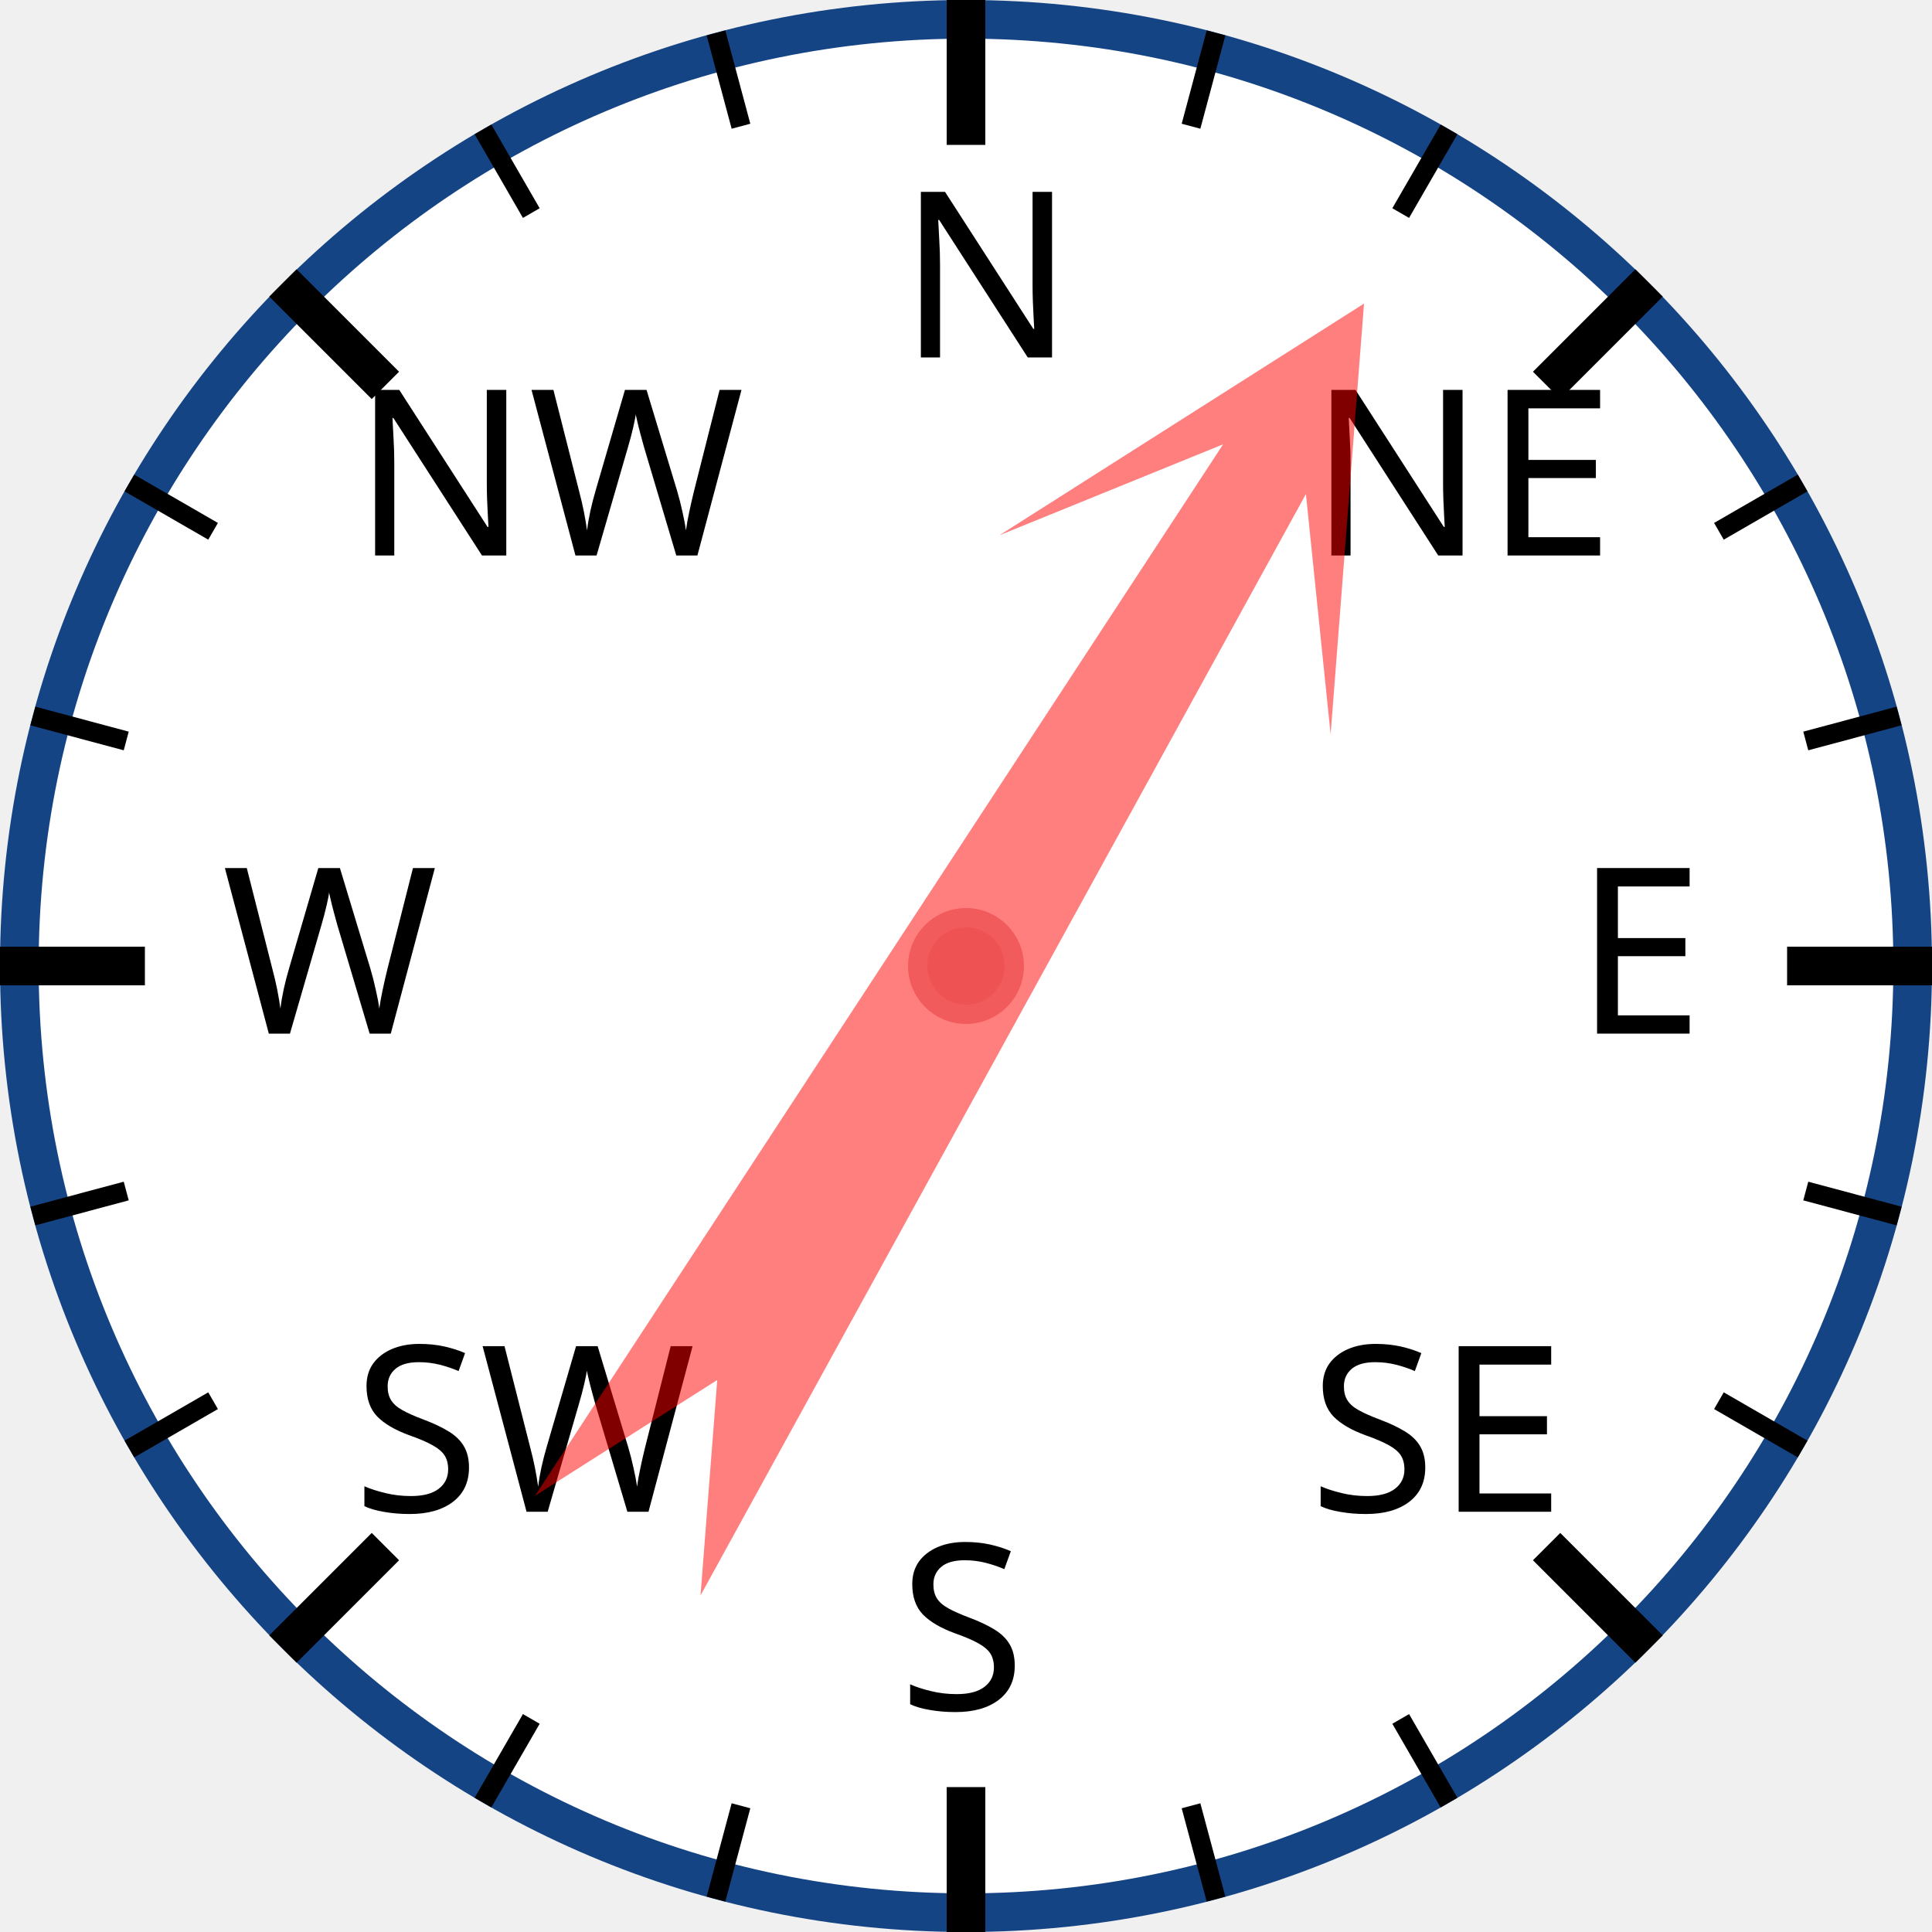
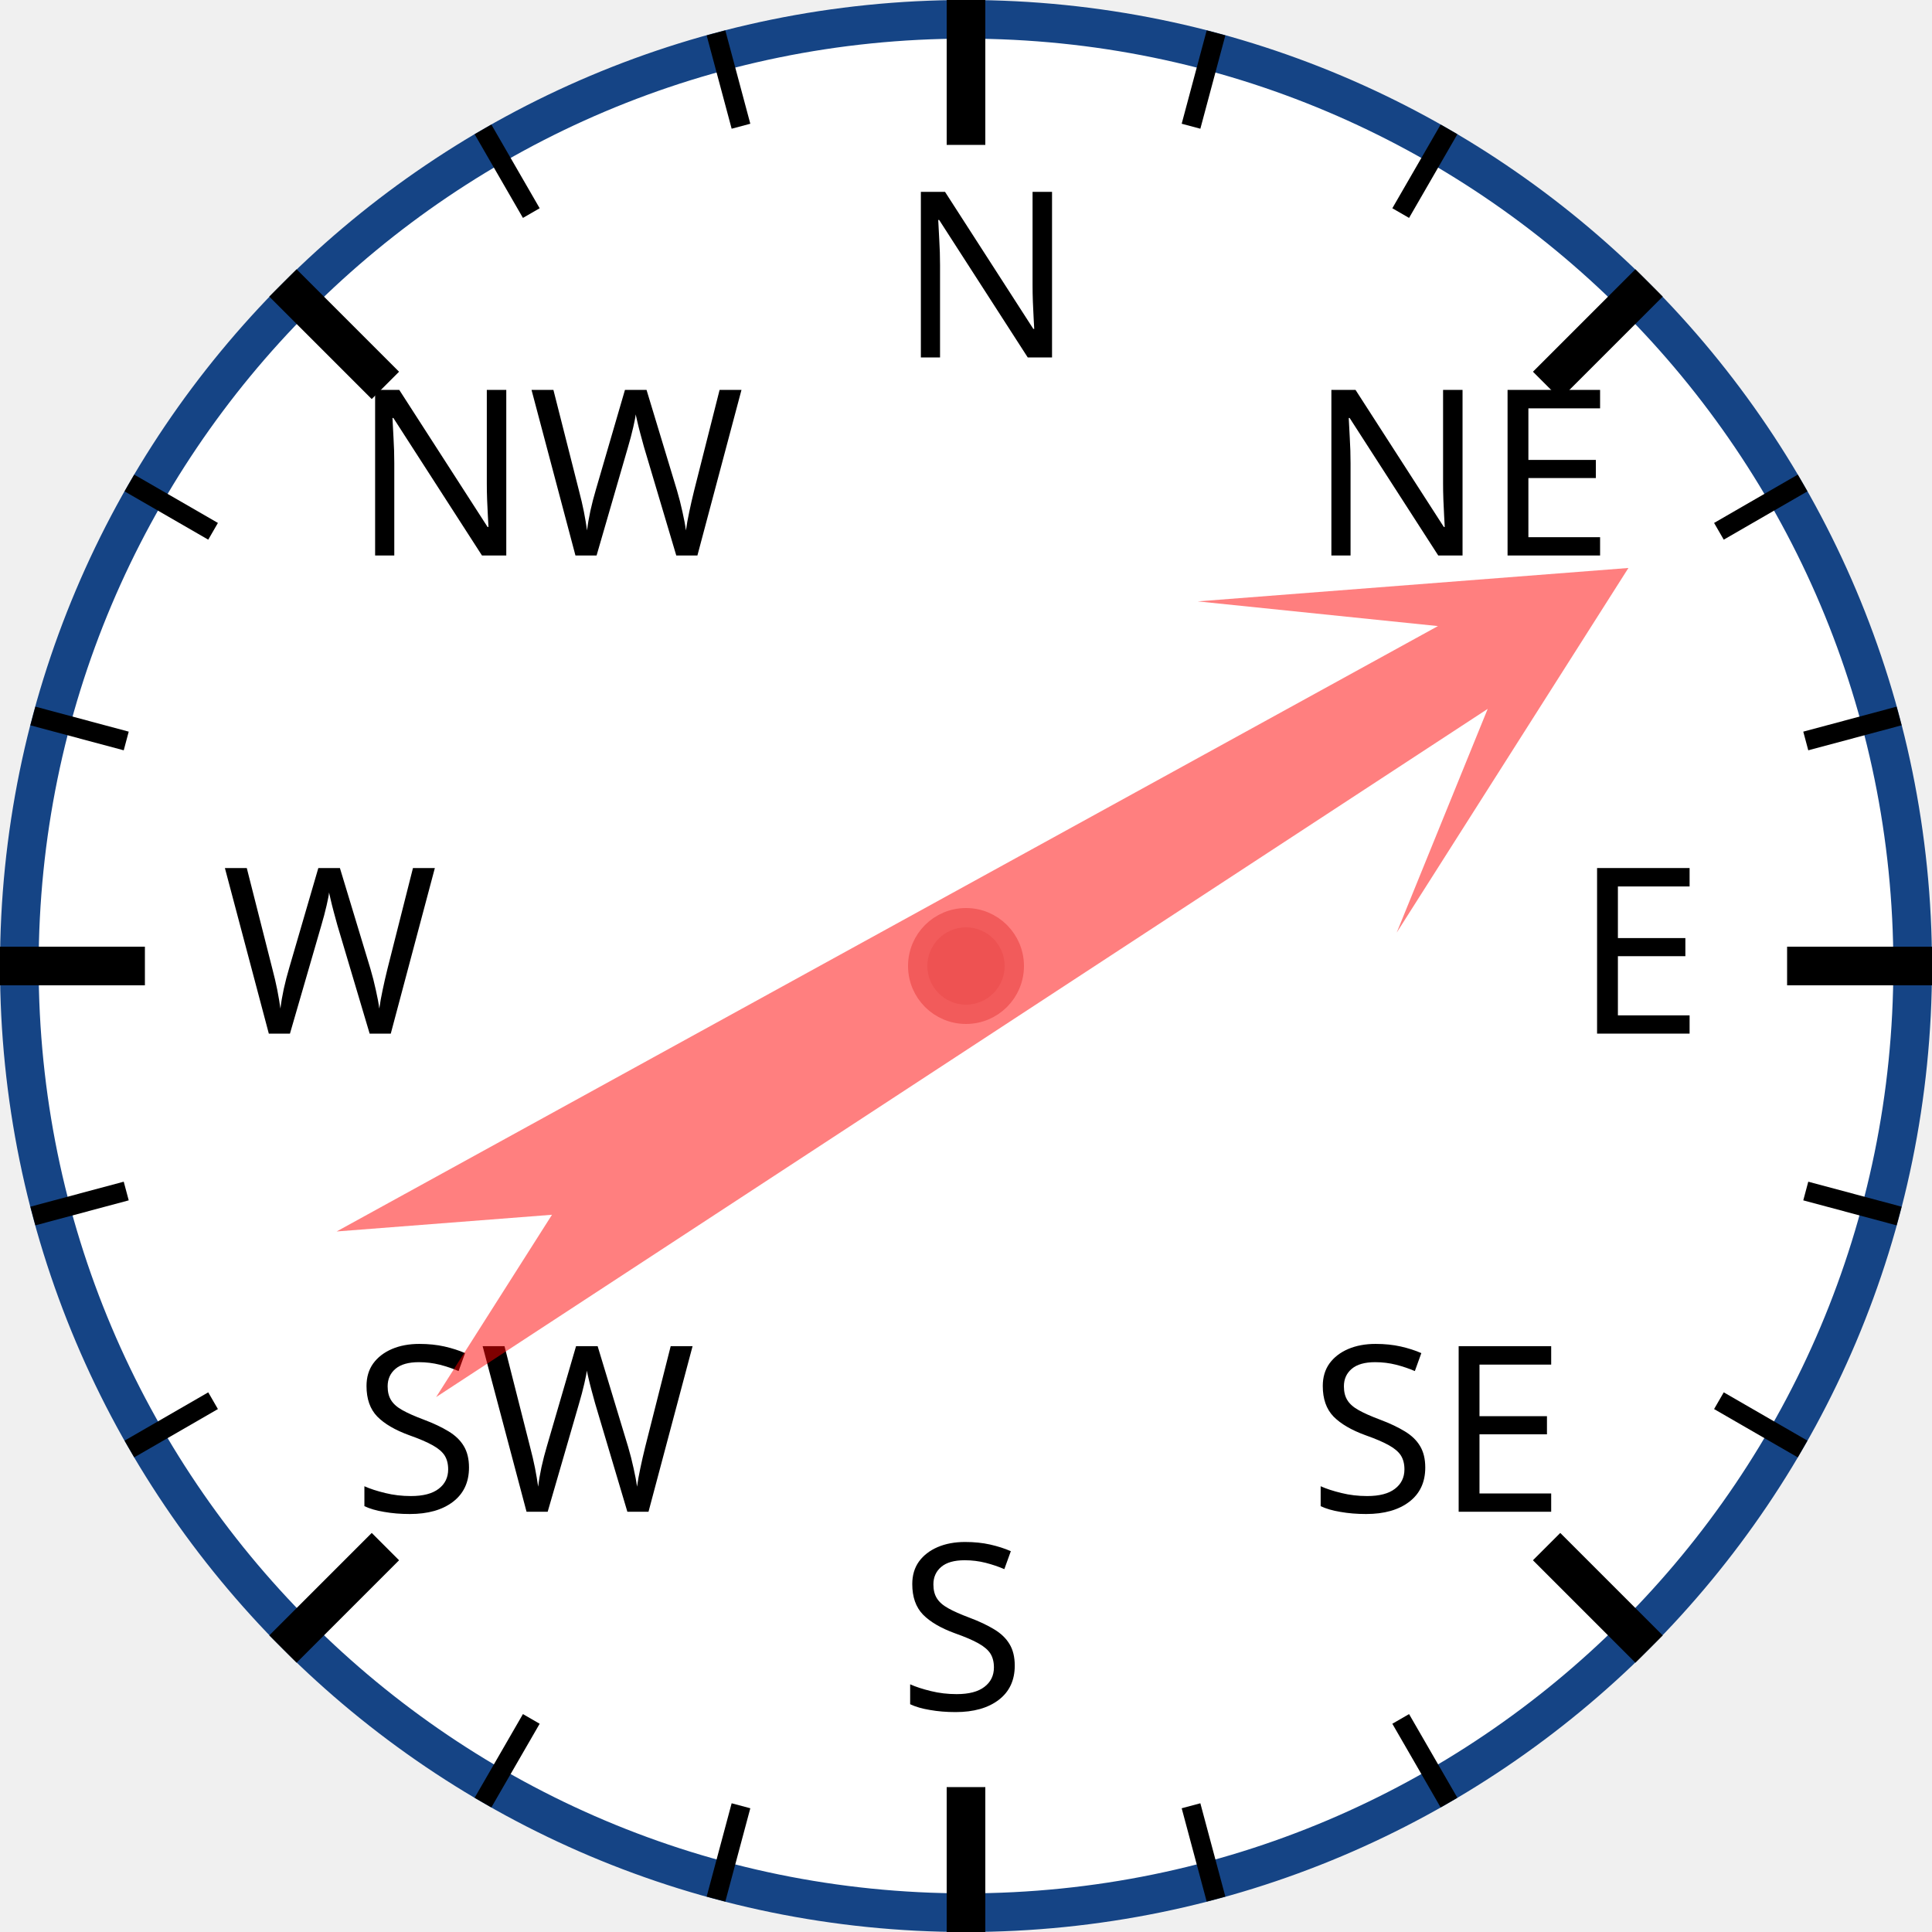
<svg xmlns="http://www.w3.org/2000/svg" width="120px" height="120px" viewBox="0 0 200 200">
  <circle cx="100" cy="100" r="98" style="fill: white; stroke: #154485; stroke-width: 4;" />
  <text x="93.0" y="37.0" style="font-family: sans-serif; font-size: 18pt;">N</text>
  <line x1="100.0" y1="0.0" x2="100.0" y2="15.0" style="stroke: black; stroke-width: 4;" />
  <line x1="74.118" y1="3.407" x2="76.706" y2="13.067" style="stroke: black; stroke-width: 2;" />
  <line x1="50" y1="13.397" x2="55" y2="22.058" style="stroke: black; stroke-width: 2;" />
  <text x="36.503" y="57.503" style="font-family: sans-serif; font-size: 18pt;">NW</text>
  <line x1="29.289" y1="29.289" x2="39.896" y2="39.896" style="stroke: black; stroke-width: 4;" />
  <line x1="13.397" y1="50" x2="22.058" y2="55" style="stroke: black; stroke-width: 2;" />
  <line x1="3.407" y1="74.118" x2="13.067" y2="76.706" style="stroke: black; stroke-width: 2;" />
  <text x="23.0" y="107.0" style="font-family: sans-serif; font-size: 18pt;">W</text>
  <line x1="0.0" y1="100.0" x2="15.0" y2="100.0" style="stroke: black; stroke-width: 4;" />
  <line x1="3.407" y1="125.882" x2="13.067" y2="123.294" style="stroke: black; stroke-width: 2;" />
  <line x1="13.397" y1="150" x2="22.058" y2="145" style="stroke: black; stroke-width: 2;" />
  <text x="36.503" y="156.497" style="font-family: sans-serif; font-size: 18pt;">SW</text>
  <line x1="29.289" y1="170.711" x2="39.896" y2="160.104" style="stroke: black; stroke-width: 4;" />
  <line x1="50" y1="186.603" x2="55" y2="177.942" style="stroke: black; stroke-width: 2;" />
  <line x1="74.118" y1="196.593" x2="76.706" y2="186.933" style="stroke: black; stroke-width: 2;" />
  <text x="93" y="177.0" style="font-family: sans-serif; font-size: 18pt;">S</text>
  <line x1="100" y1="200.0" x2="100" y2="185.0" style="stroke: black; stroke-width: 4;" />
  <line x1="125.882" y1="196.593" x2="123.294" y2="186.933" style="stroke: black; stroke-width: 2;" />
  <line x1="150.0" y1="186.603" x2="145.0" y2="177.942" style="stroke: black; stroke-width: 2;" />
  <text x="135.497" y="156.497" style="font-family: sans-serif; font-size: 18pt;">SE</text>
  <line x1="170.711" y1="170.711" x2="160.104" y2="160.104" style="stroke: black; stroke-width: 4;" />
  <line x1="186.603" y1="150" x2="177.942" y2="145" style="stroke: black; stroke-width: 2;" />
  <line x1="196.593" y1="125.882" x2="186.933" y2="123.294" style="stroke: black; stroke-width: 2;" />
  <text x="163.0" y="107" style="font-family: sans-serif; font-size: 18pt;">E</text>
  <line x1="200.0" y1="100" x2="185.0" y2="100" style="stroke: black; stroke-width: 4;" />
  <line x1="196.593" y1="74.118" x2="186.933" y2="76.706" style="stroke: black; stroke-width: 2;" />
  <line x1="186.603" y1="50" x2="177.942" y2="55" style="stroke: black; stroke-width: 2;" />
  <text x="135.497" y="57.503" style="font-family: sans-serif; font-size: 18pt;">NE</text>
  <line x1="170.711" y1="29.289" x2="160.104" y2="39.896" style="stroke: black; stroke-width: 4;" />
  <line x1="150" y1="13.397" x2="145" y2="22.058" style="stroke: black; stroke-width: 2;" />
  <line x1="125.882" y1="3.407" x2="123.294" y2="13.067" style="stroke: black; stroke-width: 2;" />
-   <polygon points="100 20 120 60 105 40 110 170 100 150 90 170 95 40 80 60" style="fill: red; fill-opacity: 0.5;" transform="rotate(31,100,100)" />
+   <polygon points="100 20 120 60 105 40 110 170 100 150 90 170 95 40 80 60" style="fill: red; fill-opacity: 0.5;" transform="rotate(59,100,100)" />
  <circle cx="100" cy="100" r="5" style="fill: #EE5252; stroke: #F25B5B; stroke-width: 2;" />
</svg>
